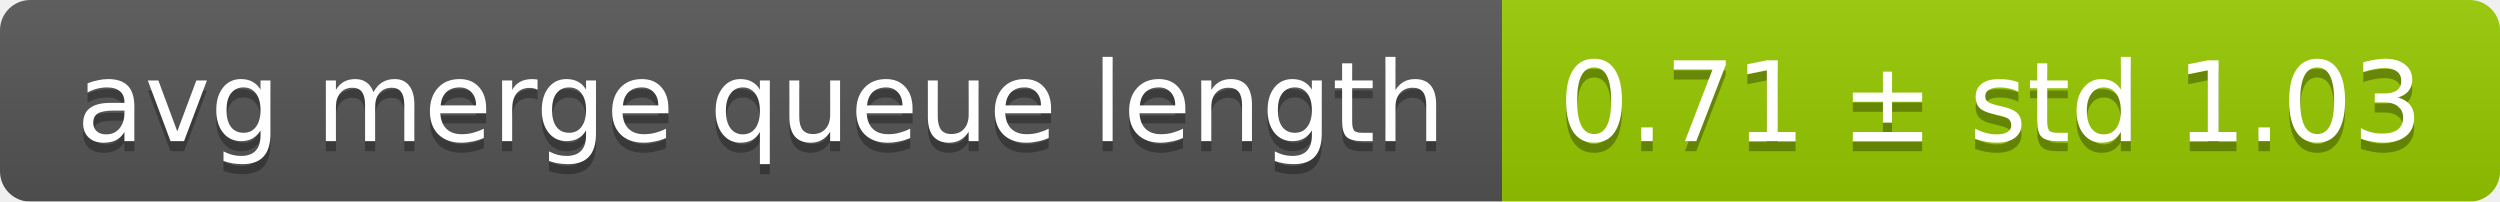
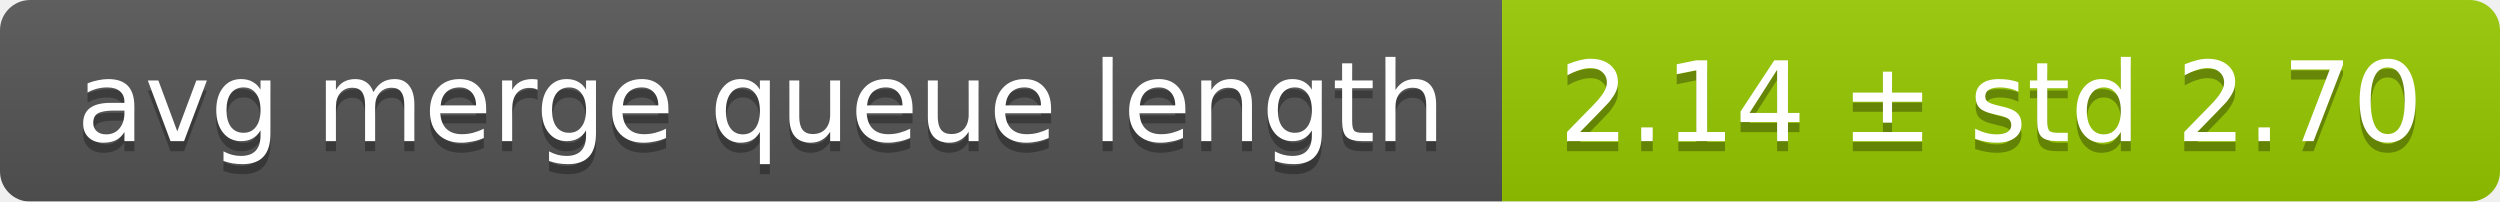
<svg xmlns="http://www.w3.org/2000/svg" width="248" height="20">
  <linearGradient id="smooth" x2="0" y2="100%">
    <stop offset="0" stop-color="#bbb" stop-opacity=".1" />
    <stop offset="1" stop-opacity=".1" />
  </linearGradient>
  <mask id="round">
    <rect width="248" height="20" rx="3" fill="#fff" />
  </mask>
  <g mask="url(#round)">
    <rect width="149" height="20" fill="#555" />
    <rect x="149" width="99" height="20" fill="#97ca00" />
    <rect width="248" height="20" fill="url(#smooth)" />
  </g>
  <g fill="#fff" text-anchor="middle" font-family="DejaVu Sans,Verdana,Geneva,sans-serif" font-size="11">
    <text x="75.5" y="15" fill="#010101" fill-opacity=".3">avg merge queue length</text>
    <text x="75.5" y="14">avg merge queue length</text>
-     <text x="197.5" y="15" fill="#010101" fill-opacity=".3">0.71 ± std 1.03</text>
-     <text x="197.5" y="14">0.71 ± std 1.03</text>
+     <text x="197.5" y="15" fill="#010101" fill-opacity=".3">2.14 ± std 2.70</text>
+     <text x="197.5" y="14">2.14 ± std 2.70</text>
  </g>
</svg>
